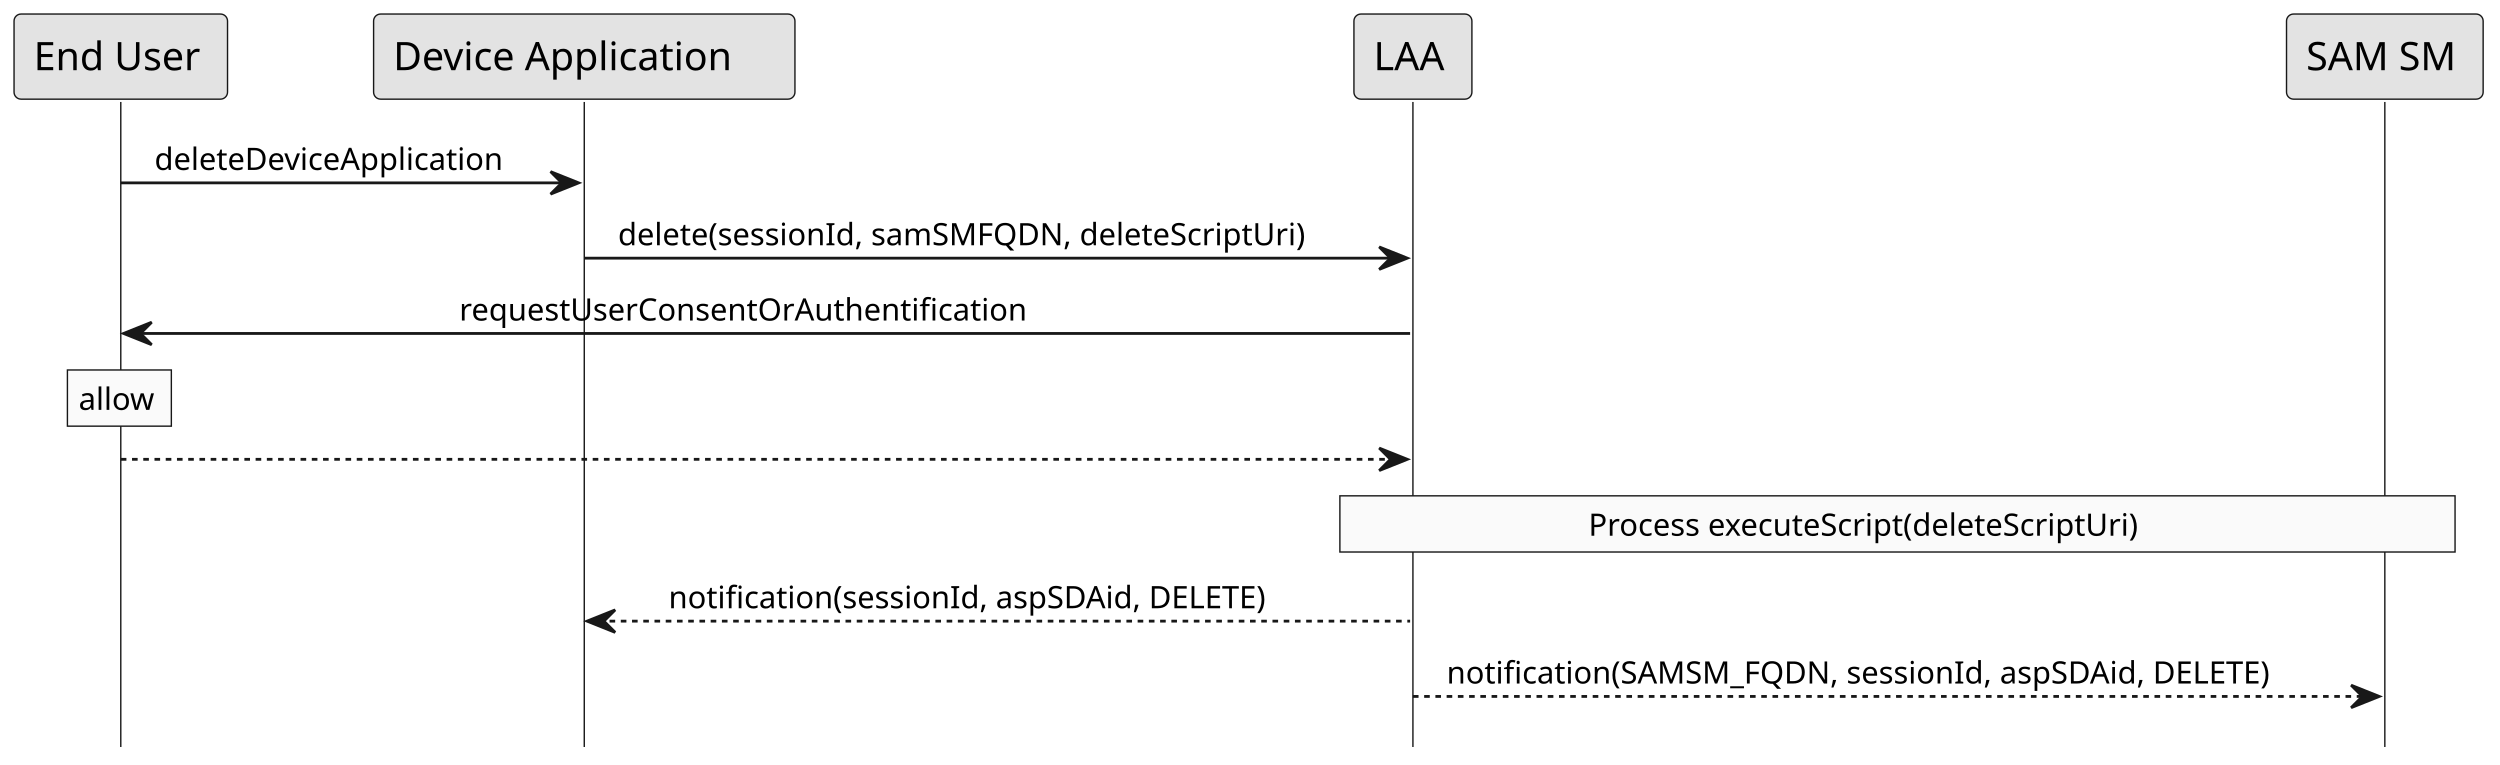
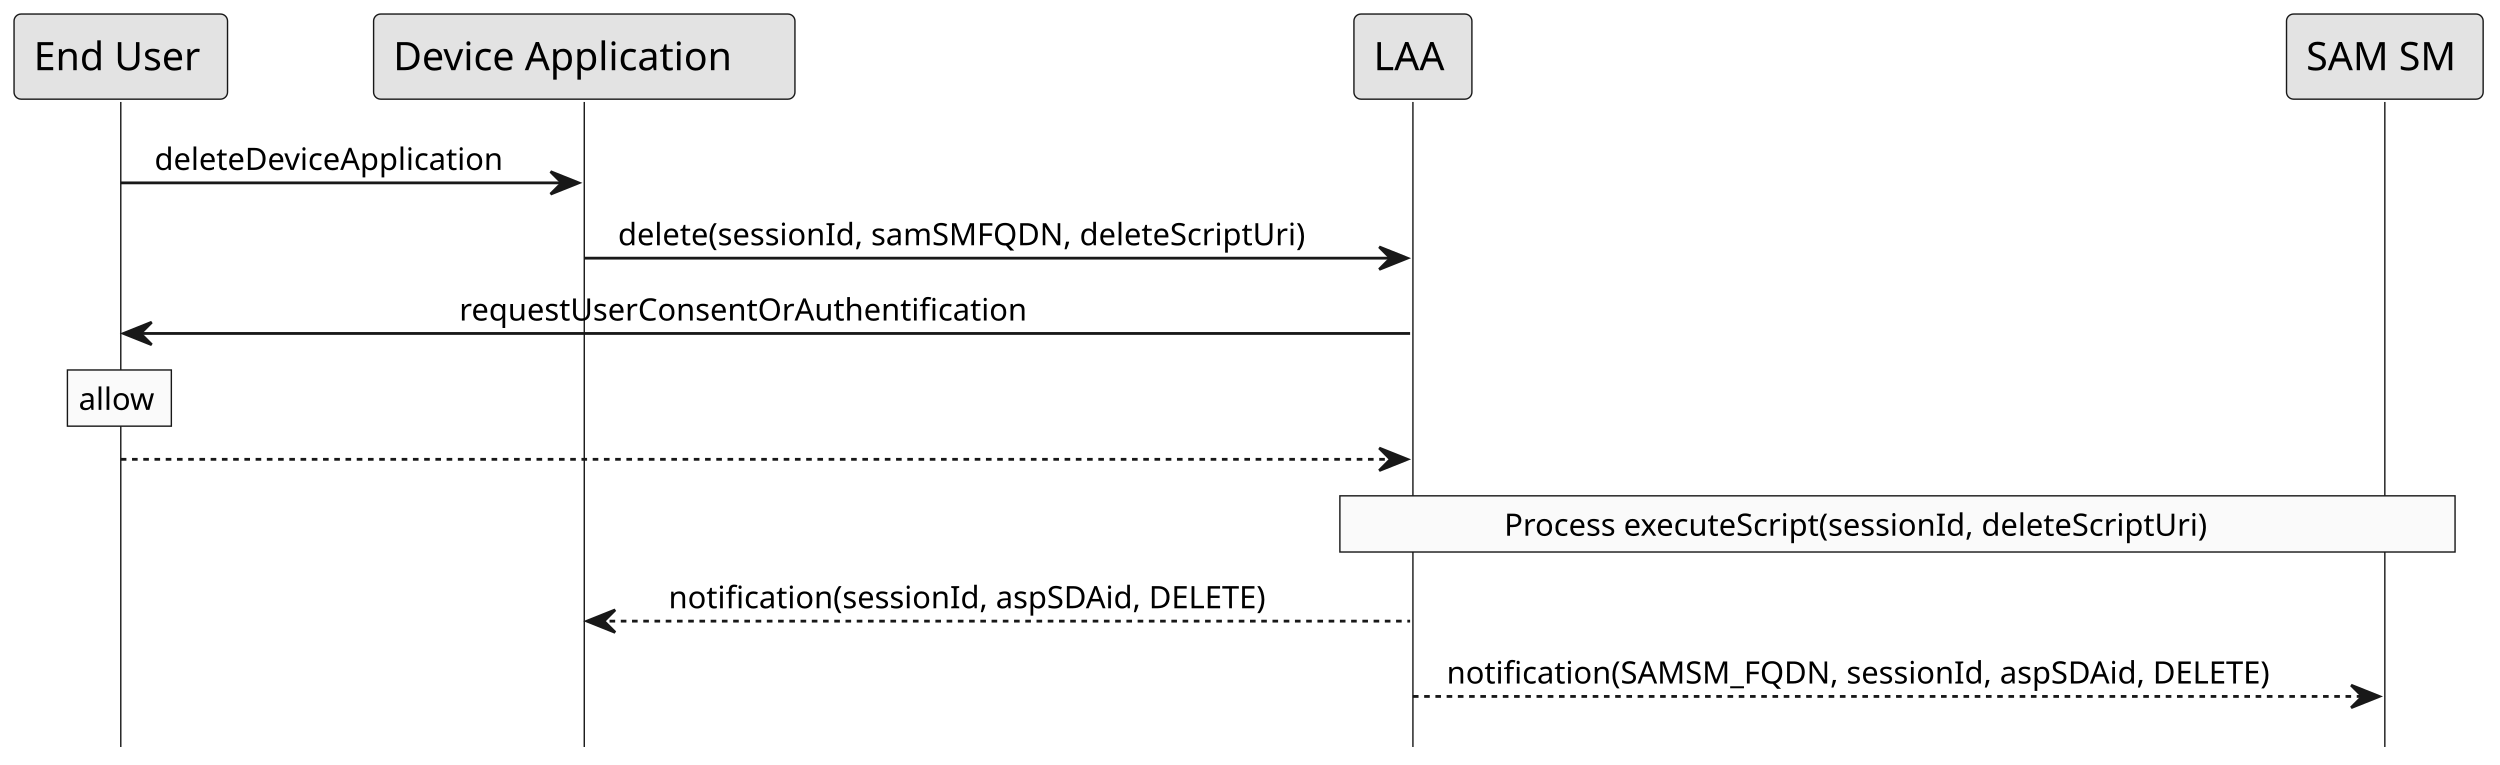
<svg xmlns="http://www.w3.org/2000/svg" contentStyleType="text/css" height="272px" preserveAspectRatio="none" style="width:890px;height:272px;background:#FFFFFF;" version="1.1" viewBox="0 0 890 272" width="890px" zoomAndPan="magnify">
  <defs />
  <g>
    <line style="stroke:#181818;stroke-width:0.5;" x1="43" x2="43" y1="36.297" y2="265.93" />
    <line style="stroke:#181818;stroke-width:0.5;" x1="208" x2="208" y1="36.297" y2="265.93" />
    <line style="stroke:#181818;stroke-width:0.5;" x1="503" x2="503" y1="36.297" y2="265.93" />
    <line style="stroke:#181818;stroke-width:0.5;" x1="849" x2="849" y1="36.297" y2="265.93" />
    <rect fill="#E3E3E3" height="30.297" rx="2.5" ry="2.5" style="stroke:#181818;stroke-width:0.5;" width="76" x="5" y="5" />
    <text fill="#000000" font-family="sans-serif" font-size="14" lengthAdjust="spacing" textLength="62" x="12" y="24.995">End User</text>
    <rect fill="#E3E3E3" height="30.297" rx="2.5" ry="2.5" style="stroke:#181818;stroke-width:0.5;" width="150" x="133" y="5" />
    <text fill="#000000" font-family="sans-serif" font-size="14" lengthAdjust="spacing" textLength="136" x="140" y="24.995">Device Application</text>
    <rect fill="#E3E3E3" height="30.297" rx="2.5" ry="2.5" style="stroke:#181818;stroke-width:0.5;" width="42" x="482" y="5" />
    <text fill="#000000" font-family="sans-serif" font-size="14" lengthAdjust="spacing" textLength="28" x="489" y="24.995">LAA</text>
    <rect fill="#E3E3E3" height="30.297" rx="2.5" ry="2.5" style="stroke:#181818;stroke-width:0.5;" width="70" x="814" y="5" />
    <text fill="#000000" font-family="sans-serif" font-size="14" lengthAdjust="spacing" textLength="56" x="821" y="24.995">SAM SM</text>
    <polygon fill="#181818" points="196,61.102,206,65.102,196,69.102,200,65.102" style="stroke:#181818;stroke-width:1.0;" />
    <line style="stroke:#181818;stroke-width:1.0;" x1="43" x2="202" y1="65.102" y2="65.102" />
    <text fill="#000000" font-family="sans-serif" font-size="11" lengthAdjust="spacing" textLength="141" x="55" y="60.507">deleteDeviceApplication</text>
    <polygon fill="#181818" points="491,87.906,501,91.906,491,95.906,495,91.906" style="stroke:#181818;stroke-width:1.0;" />
    <line style="stroke:#181818;stroke-width:1.0;" x1="208" x2="497" y1="91.906" y2="91.906" />
    <text fill="#000000" font-family="sans-serif" font-size="11" lengthAdjust="spacing" textLength="271" x="220" y="87.312">delete(sessionId, samSMFQDN, deleteScriptUri)</text>
    <polygon fill="#181818" points="54,114.711,44,118.711,54,122.711,50,118.711" style="stroke:#181818;stroke-width:1.0;" />
    <line style="stroke:#181818;stroke-width:1.0;" x1="48" x2="502" y1="118.711" y2="118.711" />
    <text fill="#000000" font-family="sans-serif" font-size="11" lengthAdjust="spacing" textLength="219" x="163.5" y="114.117">requestUserConsentOrAuthentification</text>
    <rect fill="#FAFAFA" height="20" style="stroke:#181818;stroke-width:0.5;" width="37" x="24" y="131.711" />
    <text fill="#000000" font-family="sans-serif" font-size="11" lengthAdjust="spacing" textLength="29" x="28" y="145.921">allow</text>
    <polygon fill="#181818" points="491,159.516,501,163.516,491,167.516,495,163.516" style="stroke:#181818;stroke-width:1.0;" />
    <line style="stroke:#181818;stroke-width:1.0;stroke-dasharray:2.0,2.0;" x1="43" x2="497" y1="163.516" y2="163.516" />
    <rect fill="#FAFAFA" height="20" style="stroke:#181818;stroke-width:0.5;" width="397" x="477" y="176.516" />
-     <text fill="#000000" font-family="sans-serif" font-size="11" lengthAdjust="spacing" textLength="220" x="565.5" y="190.726">Process executeScript(deleteScriptUri)</text>
+     <text fill="#000000" font-family="sans-serif" font-size="11" lengthAdjust="spacing" textLength="280" x="535.5" y="190.726">Process executeScript(sessionId, deleteScriptUri)</text>
    <polygon fill="#181818" points="219,217.125,209,221.125,219,225.125,215,221.125" style="stroke:#181818;stroke-width:1.0;" />
    <line style="stroke:#181818;stroke-width:1.0;stroke-dasharray:2.0,2.0;" x1="213" x2="502" y1="221.125" y2="221.125" />
    <text fill="#000000" font-family="sans-serif" font-size="11" lengthAdjust="spacing" textLength="235" x="238" y="216.531">notification(sessionId, aspSDAid, DELETE)</text>
    <polygon fill="#181818" points="837,243.93,847,247.93,837,251.93,841,247.93" style="stroke:#181818;stroke-width:1.0;" />
    <line style="stroke:#181818;stroke-width:1.0;stroke-dasharray:2.0,2.0;" x1="503" x2="843" y1="247.93" y2="247.93" />
    <text fill="#000000" font-family="sans-serif" font-size="11" lengthAdjust="spacing" textLength="322" x="515" y="243.335">notification(SAMSM_FQDN, sessionId, aspSDAid, DELETE)</text>
  </g>
</svg>
